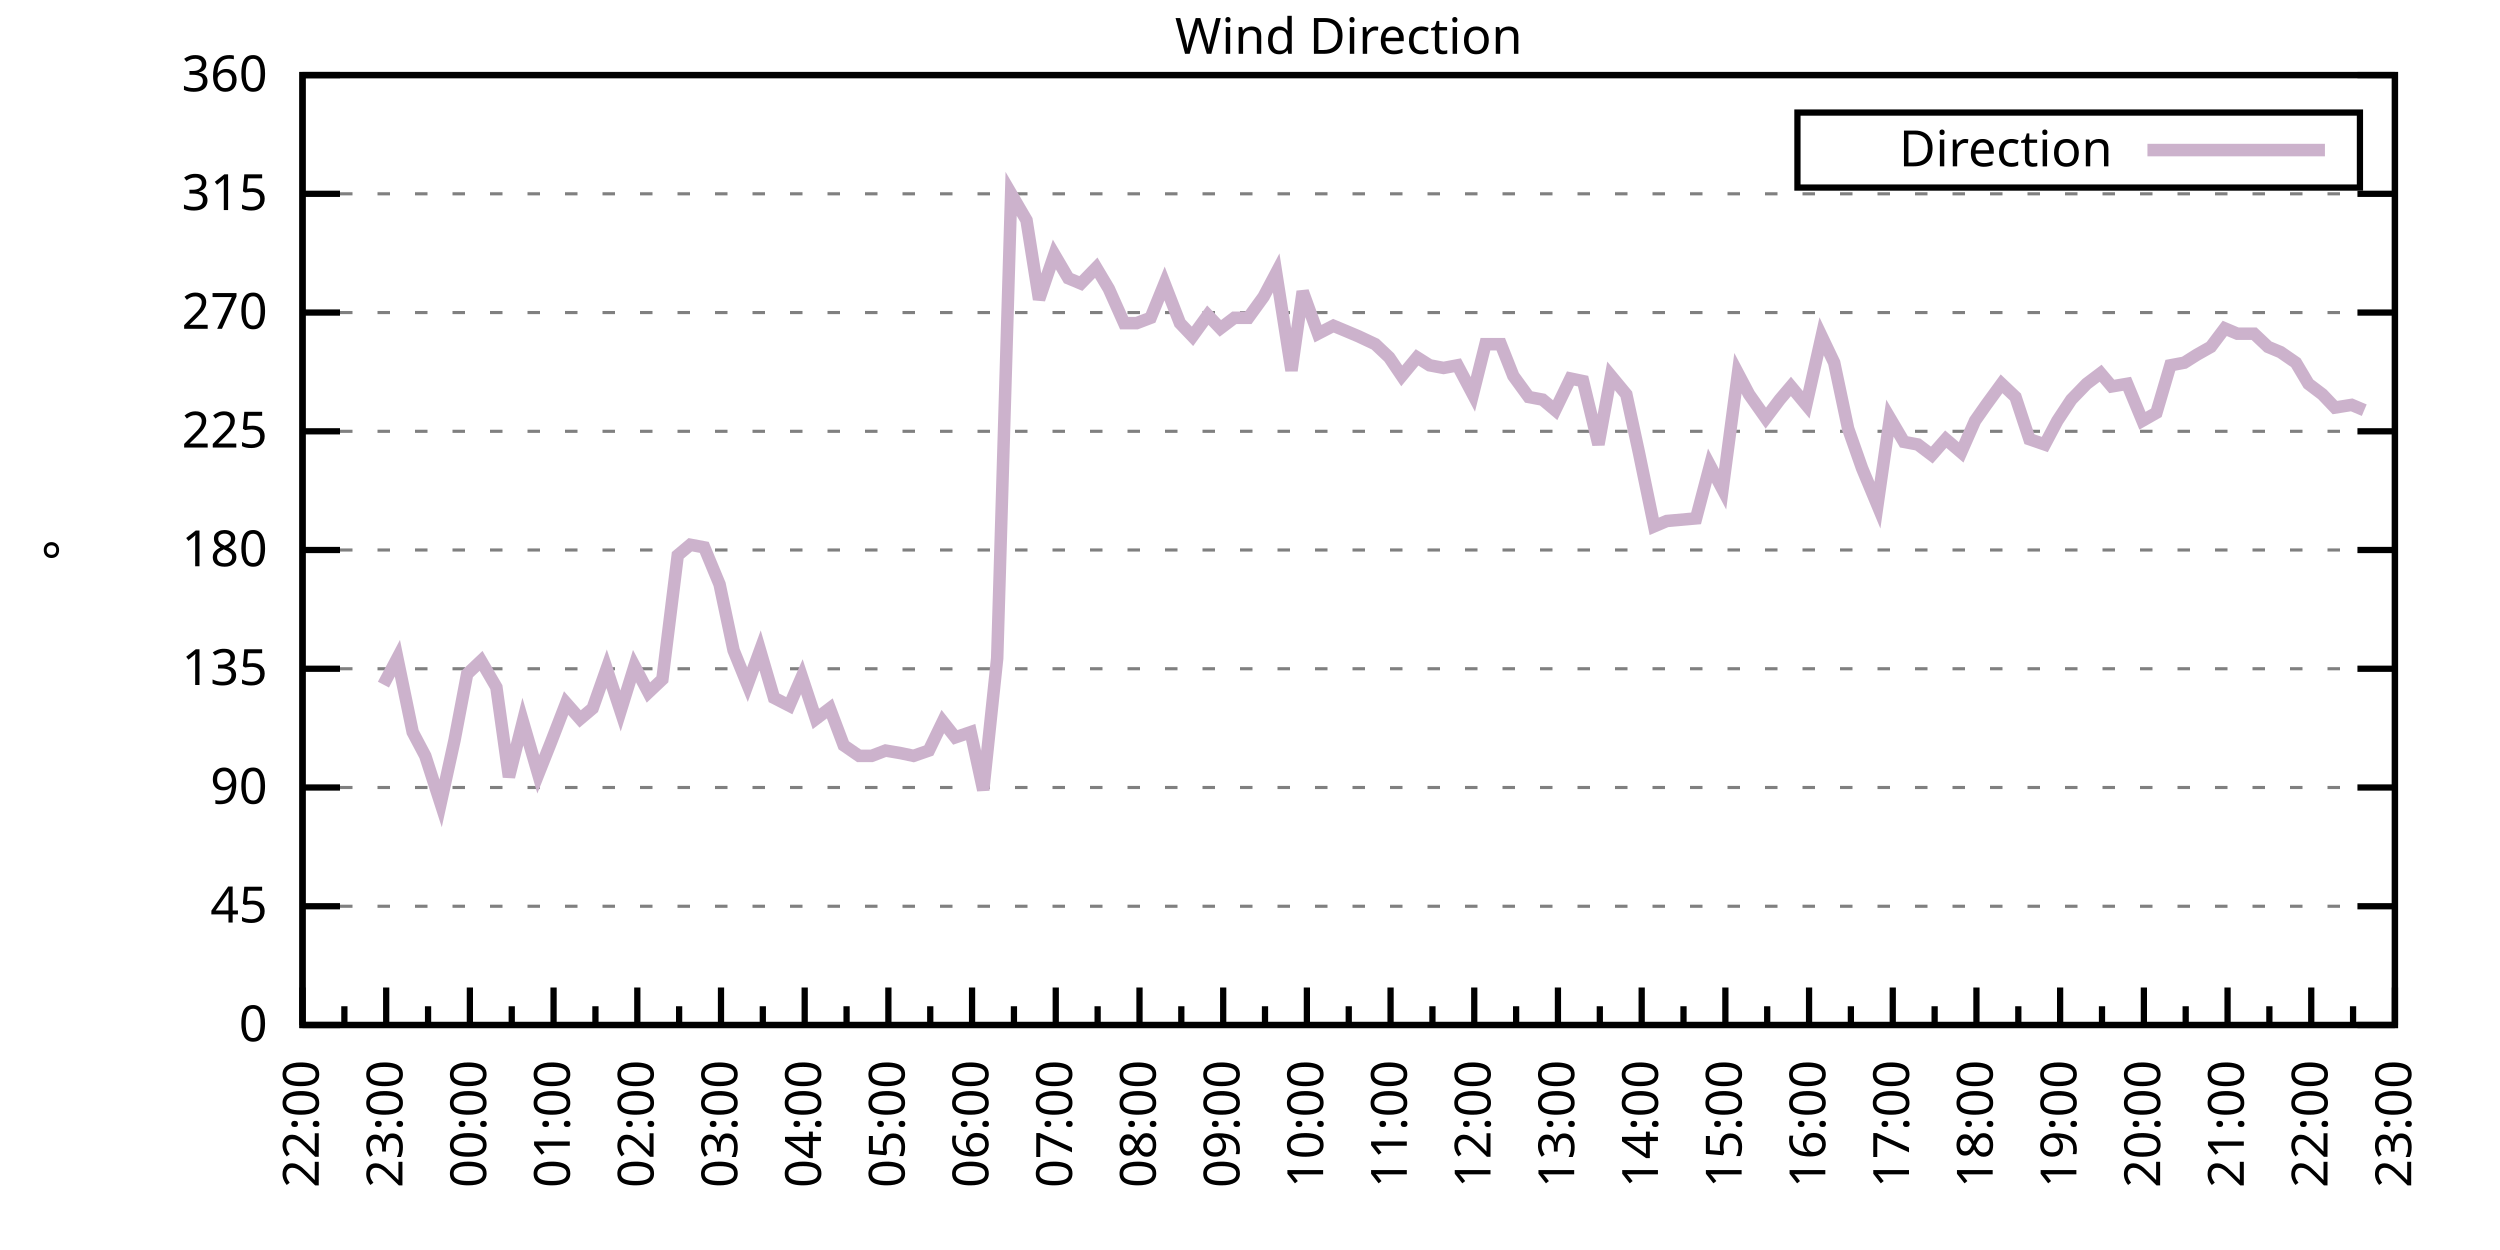
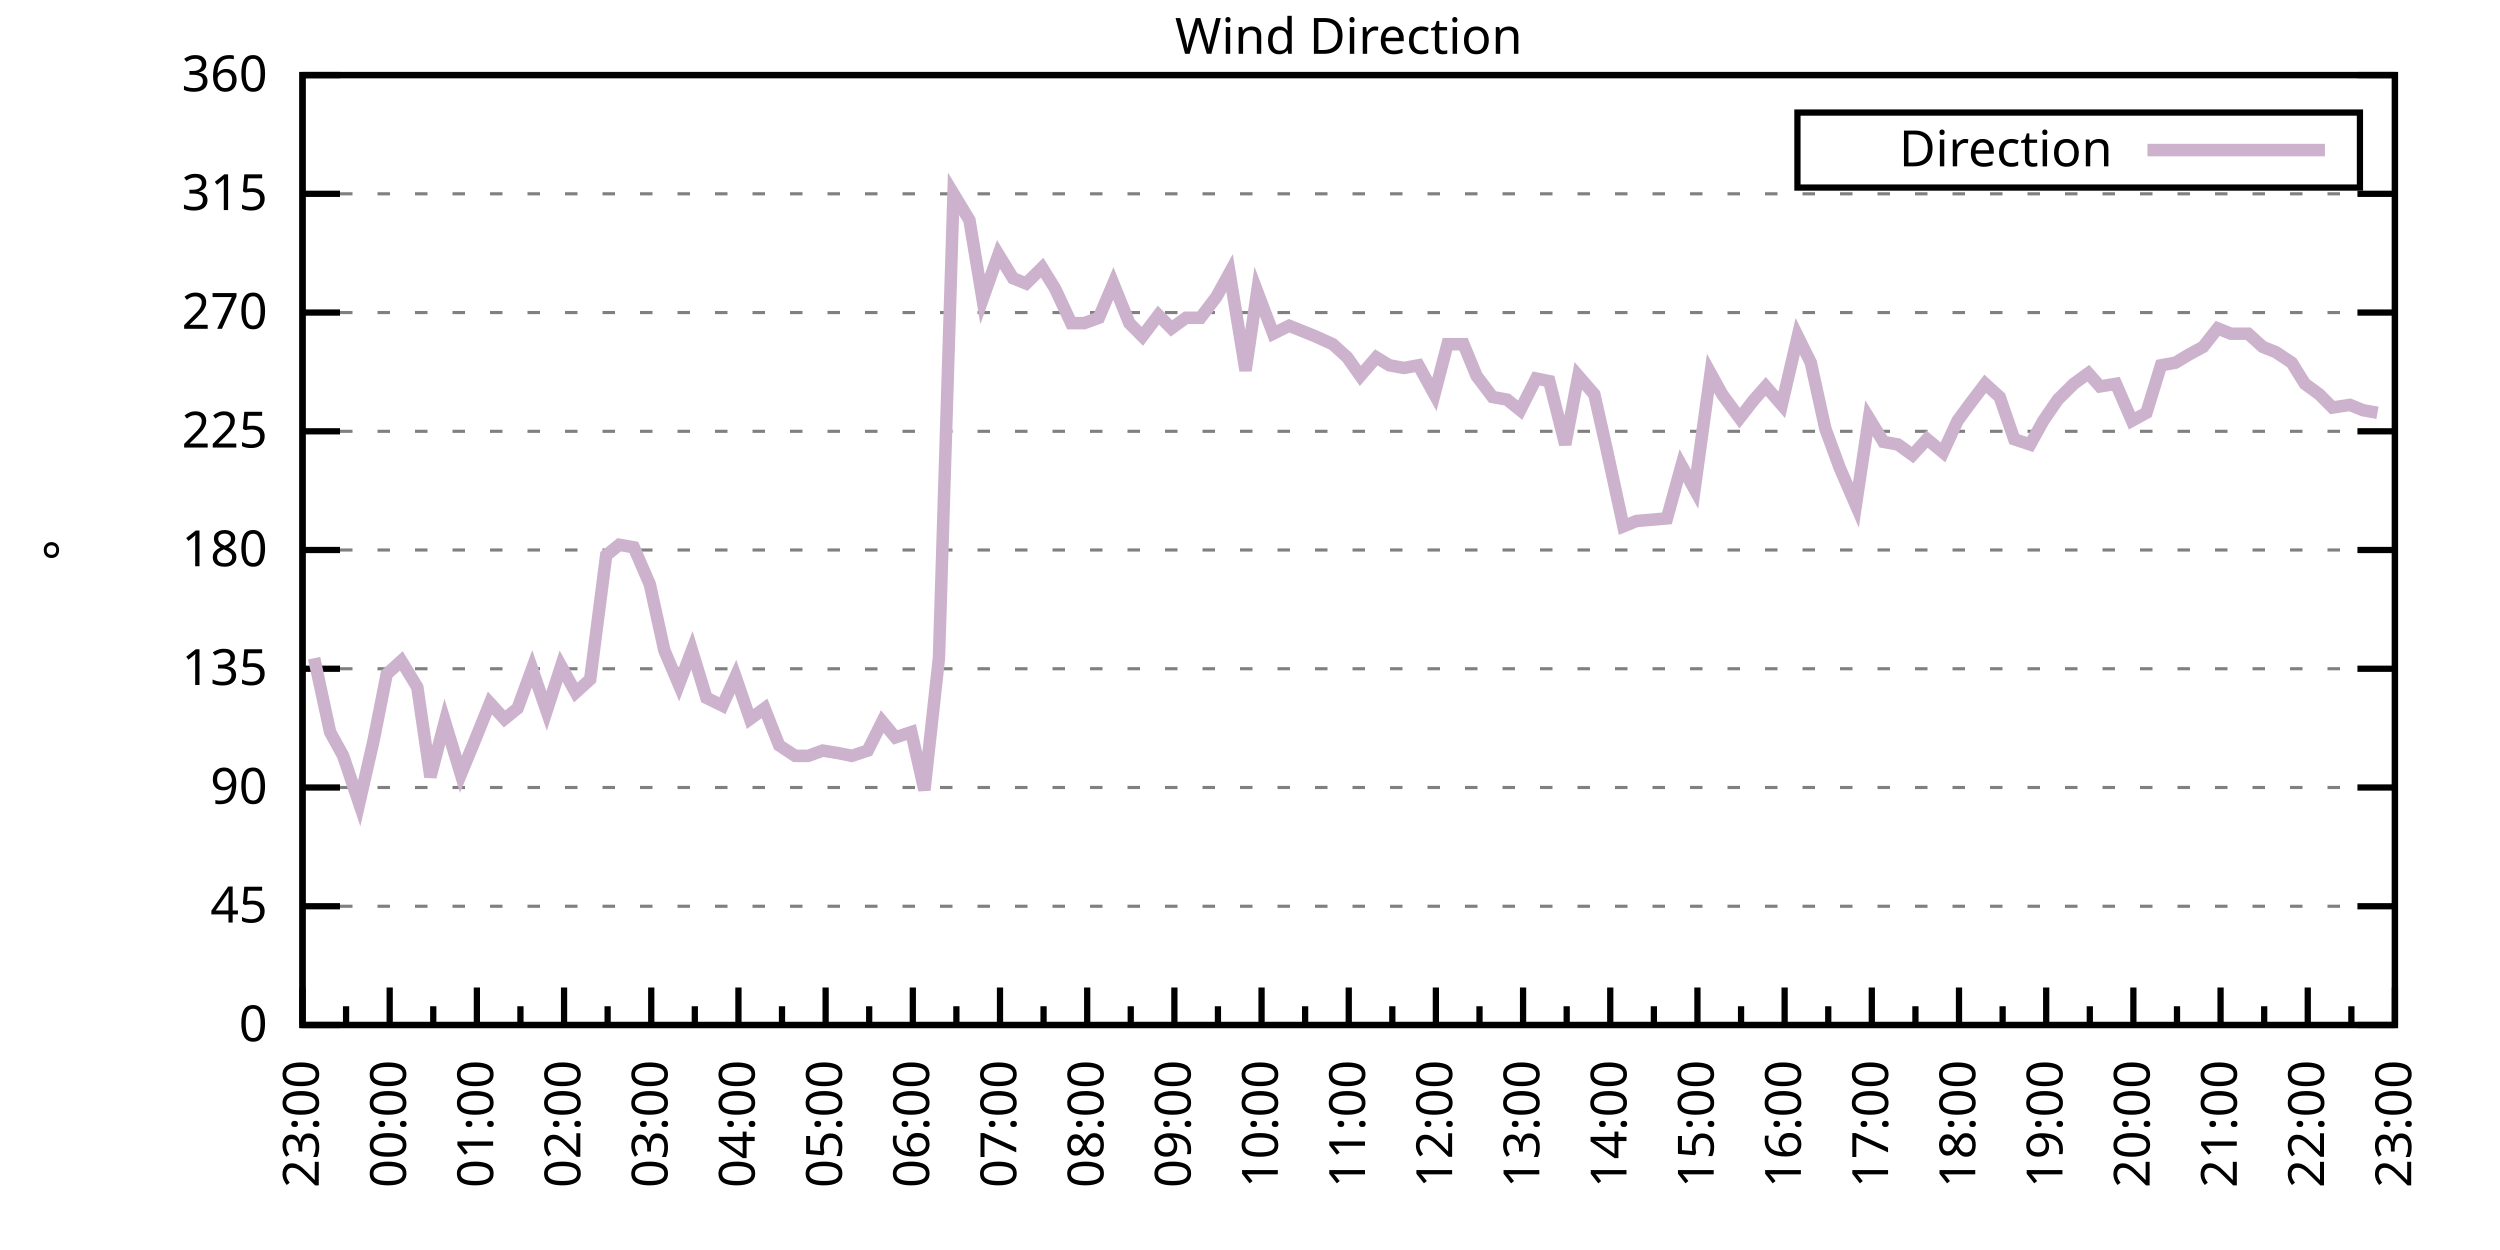
<svg xmlns="http://www.w3.org/2000/svg" xmlns:xlink="http://www.w3.org/1999/xlink" width="400" height="200" viewBox="0 0 400 200">
  <g id="gnuplot_canvas">
    <rect x="0" y="0" width="400" height="200" fill="none" />
    <defs>
      <circle id="gpDot" r="0.5" stroke-width="0.5" stroke="currentColor" />
      <path id="gpPt0" stroke-width="0.333" stroke="currentColor" d="M-1,0 h2 M0,-1 v2" />
      <path id="gpPt1" stroke-width="0.333" stroke="currentColor" d="M-1,-1 L1,1 M1,-1 L-1,1" />
      <path id="gpPt2" stroke-width="0.333" stroke="currentColor" d="M-1,0 L1,0 M0,-1 L0,1 M-1,-1 L1,1 M-1,1 L1,-1" />
      <rect id="gpPt3" stroke-width="0.333" stroke="currentColor" x="-1" y="-1" width="2" height="2" />
      <rect id="gpPt4" stroke-width="0.333" stroke="currentColor" fill="currentColor" x="-1" y="-1" width="2" height="2" />
      <circle id="gpPt5" stroke-width="0.333" stroke="currentColor" cx="0" cy="0" r="1" />
      <use xlink:href="#gpPt5" id="gpPt6" fill="currentColor" stroke="none" />
      <path id="gpPt7" stroke-width="0.333" stroke="currentColor" d="M0,-1.33 L-1.33,0.67 L1.33,0.67 z" />
      <use xlink:href="#gpPt7" id="gpPt8" fill="currentColor" stroke="none" />
      <use xlink:href="#gpPt7" id="gpPt9" stroke="currentColor" transform="rotate(180)" />
      <use xlink:href="#gpPt9" id="gpPt10" fill="currentColor" stroke="none" />
      <use xlink:href="#gpPt3" id="gpPt11" stroke="currentColor" transform="rotate(45)" />
      <use xlink:href="#gpPt11" id="gpPt12" fill="currentColor" stroke="none" />
      <path id="gpPt13" stroke-width="0.333" stroke="currentColor" d="M0,1.330 L1.265,0.411 L0.782,-1.067 L-0.782,-1.076 L-1.265,0.411 z" />
      <use xlink:href="#gpPt13" id="gpPt14" fill="currentColor" stroke="none" />
      <filter id="textbox" filterUnits="objectBoundingBox" x="0" y="0" height="1" width="1">
        <feFlood flood-color="white" flood-opacity="1" result="bgnd" />
        <feComposite in="SourceGraphic" in2="bgnd" operator="atop" />
      </filter>
      <filter id="greybox" filterUnits="objectBoundingBox" x="0" y="0" height="1" width="1">
        <feFlood flood-color="lightgrey" flood-opacity="1" result="grey" />
        <feComposite in="SourceGraphic" in2="grey" operator="atop" />
      </filter>
    </defs>
    <g fill="none" color="white" stroke="currentColor" stroke-width="1.00" stroke-linecap="butt" stroke-linejoin="miter">
</g>
    <g fill="none" color="black" stroke="currentColor" stroke-width="1.00" stroke-linecap="butt" stroke-linejoin="miter">
      <g stroke="none" shape-rendering="crispEdges">
        <polygon fill="rgb(255, 255, 255)" points="48.40,164.00 383.18,164.00 383.18,12.02 48.40,12.02 " />
      </g>
    </g>
    <g fill="none" color="black" stroke="currentColor" stroke-width="1.00" stroke-linecap="butt" stroke-linejoin="miter">
</g>
    <g fill="none" color="black" stroke="black" stroke-width="0.50" stroke-linecap="butt" stroke-linejoin="miter">
</g>
    <g fill="none" color="gray" stroke="currentColor" stroke-width="0.50" stroke-linecap="butt" stroke-linejoin="miter">
      <path stroke="gray" stroke-dasharray="2,4" class="gridline" d="M48.40,164.00 L383.19,164.00  " />
    </g>
    <g fill="none" color="gray" stroke="gray" stroke-width="1.00" stroke-linecap="butt" stroke-linejoin="miter">
</g>
    <g fill="none" color="black" stroke="currentColor" stroke-width="1.00" stroke-linecap="butt" stroke-linejoin="miter">
      <path stroke="black" d="M48.40,164.00 L54.40,164.00 M383.19,164.00 L377.19,164.00  " />
      <g transform="translate(42.80,166.60)" stroke="none" fill="black" font-family="Sans" font-size="8.00" text-anchor="end">
        <text>
          <tspan font-family="Sans"> 0</tspan>
        </text>
      </g>
    </g>
    <g fill="none" color="black" stroke="currentColor" stroke-width="1.00" stroke-linecap="butt" stroke-linejoin="miter">
</g>
    <g fill="none" color="black" stroke="black" stroke-width="0.50" stroke-linecap="butt" stroke-linejoin="miter">
</g>
    <g fill="none" color="gray" stroke="currentColor" stroke-width="0.50" stroke-linecap="butt" stroke-linejoin="miter">
      <path stroke="gray" stroke-dasharray="2,4" class="gridline" d="M48.40,145.00 L383.19,145.00  " />
    </g>
    <g fill="none" color="gray" stroke="gray" stroke-width="1.00" stroke-linecap="butt" stroke-linejoin="miter">
</g>
    <g fill="none" color="black" stroke="currentColor" stroke-width="1.00" stroke-linecap="butt" stroke-linejoin="miter">
      <path stroke="black" d="M48.40,145.00 L54.40,145.00 M383.19,145.00 L377.19,145.00  " />
      <g transform="translate(42.80,147.60)" stroke="none" fill="black" font-family="Sans" font-size="8.00" text-anchor="end">
        <text>
          <tspan font-family="Sans"> 45</tspan>
        </text>
      </g>
    </g>
    <g fill="none" color="black" stroke="currentColor" stroke-width="1.00" stroke-linecap="butt" stroke-linejoin="miter">
</g>
    <g fill="none" color="black" stroke="black" stroke-width="0.50" stroke-linecap="butt" stroke-linejoin="miter">
</g>
    <g fill="none" color="gray" stroke="currentColor" stroke-width="0.50" stroke-linecap="butt" stroke-linejoin="miter">
      <path stroke="gray" stroke-dasharray="2,4" class="gridline" d="M48.40,126.00 L383.19,126.00  " />
    </g>
    <g fill="none" color="gray" stroke="gray" stroke-width="1.00" stroke-linecap="butt" stroke-linejoin="miter">
</g>
    <g fill="none" color="black" stroke="currentColor" stroke-width="1.00" stroke-linecap="butt" stroke-linejoin="miter">
      <path stroke="black" d="M48.40,126.00 L54.40,126.00 M383.19,126.00 L377.19,126.00  " />
      <g transform="translate(42.80,128.60)" stroke="none" fill="black" font-family="Sans" font-size="8.00" text-anchor="end">
        <text>
          <tspan font-family="Sans"> 90</tspan>
        </text>
      </g>
    </g>
    <g fill="none" color="black" stroke="currentColor" stroke-width="1.00" stroke-linecap="butt" stroke-linejoin="miter">
</g>
    <g fill="none" color="black" stroke="black" stroke-width="0.50" stroke-linecap="butt" stroke-linejoin="miter">
</g>
    <g fill="none" color="gray" stroke="currentColor" stroke-width="0.50" stroke-linecap="butt" stroke-linejoin="miter">
      <path stroke="gray" stroke-dasharray="2,4" class="gridline" d="M48.40,107.00 L383.19,107.00  " />
    </g>
    <g fill="none" color="gray" stroke="gray" stroke-width="1.00" stroke-linecap="butt" stroke-linejoin="miter">
</g>
    <g fill="none" color="black" stroke="currentColor" stroke-width="1.00" stroke-linecap="butt" stroke-linejoin="miter">
      <path stroke="black" d="M48.40,107.00 L54.40,107.00 M383.19,107.00 L377.19,107.00  " />
      <g transform="translate(42.80,109.60)" stroke="none" fill="black" font-family="Sans" font-size="8.00" text-anchor="end">
        <text>
          <tspan font-family="Sans"> 135</tspan>
        </text>
      </g>
    </g>
    <g fill="none" color="black" stroke="currentColor" stroke-width="1.00" stroke-linecap="butt" stroke-linejoin="miter">
</g>
    <g fill="none" color="black" stroke="black" stroke-width="0.50" stroke-linecap="butt" stroke-linejoin="miter">
</g>
    <g fill="none" color="gray" stroke="currentColor" stroke-width="0.50" stroke-linecap="butt" stroke-linejoin="miter">
      <path stroke="gray" stroke-dasharray="2,4" class="gridline" d="M48.40,88.00 L383.19,88.00  " />
    </g>
    <g fill="none" color="gray" stroke="gray" stroke-width="1.00" stroke-linecap="butt" stroke-linejoin="miter">
</g>
    <g fill="none" color="black" stroke="currentColor" stroke-width="1.00" stroke-linecap="butt" stroke-linejoin="miter">
      <path stroke="black" d="M48.40,88.00 L54.40,88.00 M383.19,88.00 L377.19,88.00  " />
      <g transform="translate(42.80,90.60)" stroke="none" fill="black" font-family="Sans" font-size="8.00" text-anchor="end">
        <text>
          <tspan font-family="Sans"> 180</tspan>
        </text>
      </g>
    </g>
    <g fill="none" color="black" stroke="currentColor" stroke-width="1.00" stroke-linecap="butt" stroke-linejoin="miter">
</g>
    <g fill="none" color="black" stroke="black" stroke-width="0.50" stroke-linecap="butt" stroke-linejoin="miter">
</g>
    <g fill="none" color="gray" stroke="currentColor" stroke-width="0.50" stroke-linecap="butt" stroke-linejoin="miter">
      <path stroke="gray" stroke-dasharray="2,4" class="gridline" d="M48.40,69.01 L383.19,69.01  " />
    </g>
    <g fill="none" color="gray" stroke="gray" stroke-width="1.00" stroke-linecap="butt" stroke-linejoin="miter">
</g>
    <g fill="none" color="black" stroke="currentColor" stroke-width="1.00" stroke-linecap="butt" stroke-linejoin="miter">
      <path stroke="black" d="M48.40,69.01 L54.40,69.01 M383.19,69.01 L377.19,69.01  " />
      <g transform="translate(42.80,71.61)" stroke="none" fill="black" font-family="Sans" font-size="8.00" text-anchor="end">
        <text>
          <tspan font-family="Sans"> 225</tspan>
        </text>
      </g>
    </g>
    <g fill="none" color="black" stroke="currentColor" stroke-width="1.00" stroke-linecap="butt" stroke-linejoin="miter">
</g>
    <g fill="none" color="black" stroke="black" stroke-width="0.50" stroke-linecap="butt" stroke-linejoin="miter">
</g>
    <g fill="none" color="gray" stroke="currentColor" stroke-width="0.50" stroke-linecap="butt" stroke-linejoin="miter">
      <path stroke="gray" stroke-dasharray="2,4" class="gridline" d="M48.40,50.01 L383.19,50.01  " />
    </g>
    <g fill="none" color="gray" stroke="gray" stroke-width="1.00" stroke-linecap="butt" stroke-linejoin="miter">
</g>
    <g fill="none" color="black" stroke="currentColor" stroke-width="1.00" stroke-linecap="butt" stroke-linejoin="miter">
      <path stroke="black" d="M48.40,50.01 L54.40,50.01 M383.19,50.01 L377.19,50.01  " />
      <g transform="translate(42.80,52.61)" stroke="none" fill="black" font-family="Sans" font-size="8.00" text-anchor="end">
        <text>
          <tspan font-family="Sans"> 270</tspan>
        </text>
      </g>
    </g>
    <g fill="none" color="black" stroke="currentColor" stroke-width="1.00" stroke-linecap="butt" stroke-linejoin="miter">
</g>
    <g fill="none" color="black" stroke="black" stroke-width="0.50" stroke-linecap="butt" stroke-linejoin="miter">
</g>
    <g fill="none" color="gray" stroke="currentColor" stroke-width="0.50" stroke-linecap="butt" stroke-linejoin="miter">
      <path stroke="gray" stroke-dasharray="2,4" class="gridline" d="M48.40,31.01 L383.19,31.01  " />
    </g>
    <g fill="none" color="gray" stroke="gray" stroke-width="1.00" stroke-linecap="butt" stroke-linejoin="miter">
</g>
    <g fill="none" color="black" stroke="currentColor" stroke-width="1.00" stroke-linecap="butt" stroke-linejoin="miter">
      <path stroke="black" d="M48.40,31.01 L54.40,31.01 M383.19,31.01 L377.19,31.01  " />
      <g transform="translate(42.80,33.61)" stroke="none" fill="black" font-family="Sans" font-size="8.00" text-anchor="end">
        <text>
          <tspan font-family="Sans"> 315</tspan>
        </text>
      </g>
    </g>
    <g fill="none" color="black" stroke="currentColor" stroke-width="1.00" stroke-linecap="butt" stroke-linejoin="miter">
</g>
    <g fill="none" color="black" stroke="black" stroke-width="0.50" stroke-linecap="butt" stroke-linejoin="miter">
</g>
    <g fill="none" color="gray" stroke="currentColor" stroke-width="0.50" stroke-linecap="butt" stroke-linejoin="miter">
      <path stroke="gray" stroke-dasharray="2,4" class="gridline" d="M48.40,12.01 L383.19,12.01  " />
    </g>
    <g fill="none" color="gray" stroke="gray" stroke-width="1.00" stroke-linecap="butt" stroke-linejoin="miter">
</g>
    <g fill="none" color="black" stroke="currentColor" stroke-width="1.00" stroke-linecap="butt" stroke-linejoin="miter">
      <path stroke="black" d="M48.40,12.01 L54.40,12.01 M383.19,12.01 L377.19,12.01  " />
      <g transform="translate(42.80,14.61)" stroke="none" fill="black" font-family="Sans" font-size="8.00" text-anchor="end">
        <text>
          <tspan font-family="Sans"> 360</tspan>
        </text>
      </g>
    </g>
    <g fill="none" color="black" stroke="currentColor" stroke-width="1.00" stroke-linecap="butt" stroke-linejoin="miter">
      <path stroke="black" d="M48.40,164.00 L48.40,158.00  " />
      <g transform="translate(51.00,169.60) rotate(270)" stroke="none" fill="black" font-family="Sans" font-size="8.00" text-anchor="end">
        <text>
+           <tspan font-family="Sans">23:00</tspan>
+         </text>
+       </g>
+     </g>
+     <g fill="none" color="black" stroke="currentColor" stroke-width="1.00" stroke-linecap="butt" stroke-linejoin="miter">
+       <path stroke="black" d="M55.37,164.00 L55.37,161.00 M62.35,164.00 L62.35,158.00  " />
+       <g transform="translate(64.95,169.60) rotate(270)" stroke="none" fill="black" font-family="Sans" font-size="8.00" text-anchor="end">
+         <text>
+           <tspan font-family="Sans">00:00</tspan>
+         </text>
+       </g>
+     </g>
+     <g fill="none" color="black" stroke="currentColor" stroke-width="1.00" stroke-linecap="butt" stroke-linejoin="miter">
+       <path stroke="black" d="M69.32,164.00 L69.32,161.00 M76.30,164.00 L76.30,158.00  " />
+       <g transform="translate(78.90,169.60) rotate(270)" stroke="none" fill="black" font-family="Sans" font-size="8.00" text-anchor="end">
+         <text>
+           <tspan font-family="Sans">01:00</tspan>
+         </text>
+       </g>
+     </g>
+     <g fill="none" color="black" stroke="currentColor" stroke-width="1.00" stroke-linecap="butt" stroke-linejoin="miter">
+       <path stroke="black" d="M83.27,164.00 L83.27,161.00 M90.25,164.00 L90.25,158.00  " />
+       <g transform="translate(92.85,169.60) rotate(270)" stroke="none" fill="black" font-family="Sans" font-size="8.00" text-anchor="end">
+         <text>
+           <tspan font-family="Sans">02:00</tspan>
+         </text>
+       </g>
+     </g>
+     <g fill="none" color="black" stroke="currentColor" stroke-width="1.00" stroke-linecap="butt" stroke-linejoin="miter">
+       <path stroke="black" d="M97.22,164.00 L97.22,161.00 M104.20,164.00 L104.20,158.00  " />
+       <g transform="translate(106.80,169.60) rotate(270)" stroke="none" fill="black" font-family="Sans" font-size="8.00" text-anchor="end">
+         <text>
+           <tspan font-family="Sans">03:00</tspan>
+         </text>
+       </g>
+     </g>
+     <g fill="none" color="black" stroke="currentColor" stroke-width="1.00" stroke-linecap="butt" stroke-linejoin="miter">
+       <path stroke="black" d="M111.17,164.00 L111.17,161.00 M118.15,164.00 L118.15,158.00  " />
+       <g transform="translate(120.75,169.60) rotate(270)" stroke="none" fill="black" font-family="Sans" font-size="8.00" text-anchor="end">
+         <text>
+           <tspan font-family="Sans">04:00</tspan>
+         </text>
+       </g>
+     </g>
+     <g fill="none" color="black" stroke="currentColor" stroke-width="1.00" stroke-linecap="butt" stroke-linejoin="miter">
+       <path stroke="black" d="M125.12,164.00 L125.12,161.00 M132.10,164.00 L132.10,158.00  " />
+       <g transform="translate(134.70,169.60) rotate(270)" stroke="none" fill="black" font-family="Sans" font-size="8.00" text-anchor="end">
+         <text>
+           <tspan font-family="Sans">05:00</tspan>
+         </text>
+       </g>
+     </g>
+     <g fill="none" color="black" stroke="currentColor" stroke-width="1.00" stroke-linecap="butt" stroke-linejoin="miter">
+       <path stroke="black" d="M139.07,164.00 L139.07,161.00 M146.05,164.00 L146.05,158.00  " />
+       <g transform="translate(148.65,169.60) rotate(270)" stroke="none" fill="black" font-family="Sans" font-size="8.00" text-anchor="end">
+         <text>
+           <tspan font-family="Sans">06:00</tspan>
+         </text>
+       </g>
+     </g>
+     <g fill="none" color="black" stroke="currentColor" stroke-width="1.00" stroke-linecap="butt" stroke-linejoin="miter">
+       <path stroke="black" d="M153.02,164.00 L153.02,161.00 M160.00,164.00 L160.00,158.00  " />
+       <g transform="translate(162.60,169.60) rotate(270)" stroke="none" fill="black" font-family="Sans" font-size="8.00" text-anchor="end">
+         <text>
+           <tspan font-family="Sans">07:00</tspan>
+         </text>
+       </g>
+     </g>
+     <g fill="none" color="black" stroke="currentColor" stroke-width="1.00" stroke-linecap="butt" stroke-linejoin="miter">
+       <path stroke="black" d="M166.97,164.00 L166.97,161.00 M173.95,164.00 L173.95,158.00  " />
+       <g transform="translate(176.55,169.60) rotate(270)" stroke="none" fill="black" font-family="Sans" font-size="8.00" text-anchor="end">
+         <text>
+           <tspan font-family="Sans">08:00</tspan>
+         </text>
+       </g>
+     </g>
+     <g fill="none" color="black" stroke="currentColor" stroke-width="1.00" stroke-linecap="butt" stroke-linejoin="miter">
+       <path stroke="black" d="M180.92,164.00 L180.92,161.00 M187.90,164.00 L187.90,158.00  " />
+       <g transform="translate(190.50,169.60) rotate(270)" stroke="none" fill="black" font-family="Sans" font-size="8.00" text-anchor="end">
+         <text>
+           <tspan font-family="Sans">09:00</tspan>
+         </text>
+       </g>
+     </g>
+     <g fill="none" color="black" stroke="currentColor" stroke-width="1.00" stroke-linecap="butt" stroke-linejoin="miter">
+       <path stroke="black" d="M194.87,164.00 L194.87,161.00 M201.85,164.00 L201.85,158.00  " />
+       <g transform="translate(204.45,169.60) rotate(270)" stroke="none" fill="black" font-family="Sans" font-size="8.00" text-anchor="end">
+         <text>
+           <tspan font-family="Sans">10:00</tspan>
+         </text>
+       </g>
+     </g>
+     <g fill="none" color="black" stroke="currentColor" stroke-width="1.00" stroke-linecap="butt" stroke-linejoin="miter">
+       <path stroke="black" d="M208.82,164.00 L208.82,161.00 M215.80,164.00 L215.80,158.00  " />
+       <g transform="translate(218.40,169.60) rotate(270)" stroke="none" fill="black" font-family="Sans" font-size="8.00" text-anchor="end">
+         <text>
+           <tspan font-family="Sans">11:00</tspan>
+         </text>
+       </g>
+     </g>
+     <g fill="none" color="black" stroke="currentColor" stroke-width="1.00" stroke-linecap="butt" stroke-linejoin="miter">
+       <path stroke="black" d="M222.77,164.00 L222.77,161.00 M229.74,164.00 L229.74,158.00  " />
+       <g transform="translate(232.34,169.60) rotate(270)" stroke="none" fill="black" font-family="Sans" font-size="8.00" text-anchor="end">
+         <text>
+           <tspan font-family="Sans">12:00</tspan>
+         </text>
+       </g>
+     </g>
+     <g fill="none" color="black" stroke="currentColor" stroke-width="1.00" stroke-linecap="butt" stroke-linejoin="miter">
+       <path stroke="black" d="M236.72,164.00 L236.72,161.00 M243.69,164.00 L243.69,158.00  " />
+       <g transform="translate(246.29,169.60) rotate(270)" stroke="none" fill="black" font-family="Sans" font-size="8.00" text-anchor="end">
+         <text>
+           <tspan font-family="Sans">13:00</tspan>
+         </text>
+       </g>
+     </g>
+     <g fill="none" color="black" stroke="currentColor" stroke-width="1.00" stroke-linecap="butt" stroke-linejoin="miter">
+       <path stroke="black" d="M250.67,164.00 L250.67,161.00 M257.64,164.00 L257.64,158.00  " />
+       <g transform="translate(260.24,169.60) rotate(270)" stroke="none" fill="black" font-family="Sans" font-size="8.00" text-anchor="end">
+         <text>
+           <tspan font-family="Sans">14:00</tspan>
+         </text>
+       </g>
+     </g>
+     <g fill="none" color="black" stroke="currentColor" stroke-width="1.00" stroke-linecap="butt" stroke-linejoin="miter">
+       <path stroke="black" d="M264.62,164.00 L264.62,161.00 M271.59,164.00 L271.59,158.00  " />
+       <g transform="translate(274.19,169.60) rotate(270)" stroke="none" fill="black" font-family="Sans" font-size="8.00" text-anchor="end">
+         <text>
+           <tspan font-family="Sans">15:00</tspan>
+         </text>
+       </g>
+     </g>
+     <g fill="none" color="black" stroke="currentColor" stroke-width="1.00" stroke-linecap="butt" stroke-linejoin="miter">
+       <path stroke="black" d="M278.57,164.00 L278.57,161.00 M285.54,164.00 L285.54,158.00  " />
+       <g transform="translate(288.14,169.60) rotate(270)" stroke="none" fill="black" font-family="Sans" font-size="8.00" text-anchor="end">
+         <text>
+           <tspan font-family="Sans">16:00</tspan>
+         </text>
+       </g>
+     </g>
+     <g fill="none" color="black" stroke="currentColor" stroke-width="1.00" stroke-linecap="butt" stroke-linejoin="miter">
+       <path stroke="black" d="M292.52,164.00 L292.52,161.00 M299.49,164.00 L299.49,158.00  " />
+       <g transform="translate(302.09,169.60) rotate(270)" stroke="none" fill="black" font-family="Sans" font-size="8.00" text-anchor="end">
+         <text>
+           <tspan font-family="Sans">17:00</tspan>
+         </text>
+       </g>
+     </g>
+     <g fill="none" color="black" stroke="currentColor" stroke-width="1.00" stroke-linecap="butt" stroke-linejoin="miter">
+       <path stroke="black" d="M306.47,164.00 L306.47,161.00 M313.44,164.00 L313.44,158.00  " />
+       <g transform="translate(316.04,169.60) rotate(270)" stroke="none" fill="black" font-family="Sans" font-size="8.00" text-anchor="end">
+         <text>
+           <tspan font-family="Sans">18:00</tspan>
+         </text>
+       </g>
+     </g>
+     <g fill="none" color="black" stroke="currentColor" stroke-width="1.00" stroke-linecap="butt" stroke-linejoin="miter">
+       <path stroke="black" d="M320.42,164.00 L320.42,161.00 M327.39,164.00 L327.39,158.00  " />
+       <g transform="translate(329.99,169.60) rotate(270)" stroke="none" fill="black" font-family="Sans" font-size="8.00" text-anchor="end">
+         <text>
+           <tspan font-family="Sans">19:00</tspan>
+         </text>
+       </g>
+     </g>
+     <g fill="none" color="black" stroke="currentColor" stroke-width="1.00" stroke-linecap="butt" stroke-linejoin="miter">
+       <path stroke="black" d="M334.37,164.00 L334.37,161.00 M341.34,164.00 L341.34,158.00  " />
+       <g transform="translate(343.94,169.60) rotate(270)" stroke="none" fill="black" font-family="Sans" font-size="8.00" text-anchor="end">
+         <text>
+           <tspan font-family="Sans">20:00</tspan>
+         </text>
+       </g>
+     </g>
+     <g fill="none" color="black" stroke="currentColor" stroke-width="1.00" stroke-linecap="butt" stroke-linejoin="miter">
+       <path stroke="black" d="M348.32,164.00 L348.32,161.00 M355.29,164.00 L355.29,158.00  " />
+       <g transform="translate(357.89,169.60) rotate(270)" stroke="none" fill="black" font-family="Sans" font-size="8.00" text-anchor="end">
+         <text>
+           <tspan font-family="Sans">21:00</tspan>
+         </text>
+       </g>
+     </g>
+     <g fill="none" color="black" stroke="currentColor" stroke-width="1.00" stroke-linecap="butt" stroke-linejoin="miter">
+       <path stroke="black" d="M362.27,164.00 L362.27,161.00 M369.24,164.00 L369.24,158.00  " />
+       <g transform="translate(371.84,169.60) rotate(270)" stroke="none" fill="black" font-family="Sans" font-size="8.00" text-anchor="end">
+         <text>
          <tspan font-family="Sans">22:00</tspan>
        </text>
      </g>
    </g>
    <g fill="none" color="black" stroke="currentColor" stroke-width="1.00" stroke-linecap="butt" stroke-linejoin="miter">
-       <path stroke="black" d="M55.10,164.00 L55.10,161.00 M61.79,164.00 L61.79,158.00  " />
-       <g transform="translate(64.39,169.60) rotate(270)" stroke="none" fill="black" font-family="Sans" font-size="8.00" text-anchor="end">
-         <text>
-           <tspan font-family="Sans">23:00</tspan>
-         </text>
-       </g>
-     </g>
-     <g fill="none" color="black" stroke="currentColor" stroke-width="1.00" stroke-linecap="butt" stroke-linejoin="miter">
-       <path stroke="black" d="M68.49,164.00 L68.49,161.00 M75.18,164.00 L75.18,158.00  " />
-       <g transform="translate(77.78,169.60) rotate(270)" stroke="none" fill="black" font-family="Sans" font-size="8.00" text-anchor="end">
-         <text>
-           <tspan font-family="Sans">00:00</tspan>
-         </text>
-       </g>
-     </g>
-     <g fill="none" color="black" stroke="currentColor" stroke-width="1.00" stroke-linecap="butt" stroke-linejoin="miter">
-       <path stroke="black" d="M81.88,164.00 L81.88,161.00 M88.57,164.00 L88.57,158.00  " />
-       <g transform="translate(91.17,169.60) rotate(270)" stroke="none" fill="black" font-family="Sans" font-size="8.00" text-anchor="end">
-         <text>
-           <tspan font-family="Sans">01:00</tspan>
-         </text>
-       </g>
-     </g>
-     <g fill="none" color="black" stroke="currentColor" stroke-width="1.00" stroke-linecap="butt" stroke-linejoin="miter">
-       <path stroke="black" d="M95.27,164.00 L95.27,161.00 M101.97,164.00 L101.97,158.00  " />
-       <g transform="translate(104.57,169.60) rotate(270)" stroke="none" fill="black" font-family="Sans" font-size="8.00" text-anchor="end">
-         <text>
-           <tspan font-family="Sans">02:00</tspan>
-         </text>
-       </g>
-     </g>
-     <g fill="none" color="black" stroke="currentColor" stroke-width="1.00" stroke-linecap="butt" stroke-linejoin="miter">
-       <path stroke="black" d="M108.66,164.00 L108.66,161.00 M115.36,164.00 L115.36,158.00  " />
-       <g transform="translate(117.96,169.60) rotate(270)" stroke="none" fill="black" font-family="Sans" font-size="8.00" text-anchor="end">
-         <text>
-           <tspan font-family="Sans">03:00</tspan>
-         </text>
-       </g>
-     </g>
-     <g fill="none" color="black" stroke="currentColor" stroke-width="1.00" stroke-linecap="butt" stroke-linejoin="miter">
-       <path stroke="black" d="M122.05,164.00 L122.05,161.00 M128.75,164.00 L128.75,158.00  " />
-       <g transform="translate(131.35,169.60) rotate(270)" stroke="none" fill="black" font-family="Sans" font-size="8.00" text-anchor="end">
-         <text>
-           <tspan font-family="Sans">04:00</tspan>
-         </text>
-       </g>
-     </g>
-     <g fill="none" color="black" stroke="currentColor" stroke-width="1.00" stroke-linecap="butt" stroke-linejoin="miter">
-       <path stroke="black" d="M135.45,164.00 L135.45,161.00 M142.14,164.00 L142.14,158.00  " />
-       <g transform="translate(144.74,169.60) rotate(270)" stroke="none" fill="black" font-family="Sans" font-size="8.00" text-anchor="end">
-         <text>
-           <tspan font-family="Sans">05:00</tspan>
-         </text>
-       </g>
-     </g>
-     <g fill="none" color="black" stroke="currentColor" stroke-width="1.00" stroke-linecap="butt" stroke-linejoin="miter">
-       <path stroke="black" d="M148.84,164.00 L148.84,161.00 M155.53,164.00 L155.53,158.00  " />
-       <g transform="translate(158.13,169.60) rotate(270)" stroke="none" fill="black" font-family="Sans" font-size="8.00" text-anchor="end">
-         <text>
-           <tspan font-family="Sans">06:00</tspan>
-         </text>
-       </g>
-     </g>
-     <g fill="none" color="black" stroke="currentColor" stroke-width="1.00" stroke-linecap="butt" stroke-linejoin="miter">
-       <path stroke="black" d="M162.23,164.00 L162.23,161.00 M168.92,164.00 L168.92,158.00  " />
-       <g transform="translate(171.52,169.60) rotate(270)" stroke="none" fill="black" font-family="Sans" font-size="8.00" text-anchor="end">
-         <text>
-           <tspan font-family="Sans">07:00</tspan>
-         </text>
-       </g>
-     </g>
-     <g fill="none" color="black" stroke="currentColor" stroke-width="1.00" stroke-linecap="butt" stroke-linejoin="miter">
-       <path stroke="black" d="M175.62,164.00 L175.62,161.00 M182.32,164.00 L182.32,158.00  " />
-       <g transform="translate(184.92,169.60) rotate(270)" stroke="none" fill="black" font-family="Sans" font-size="8.00" text-anchor="end">
-         <text>
-           <tspan font-family="Sans">08:00</tspan>
-         </text>
-       </g>
-     </g>
-     <g fill="none" color="black" stroke="currentColor" stroke-width="1.00" stroke-linecap="butt" stroke-linejoin="miter">
-       <path stroke="black" d="M189.01,164.00 L189.01,161.00 M195.71,164.00 L195.71,158.00  " />
-       <g transform="translate(198.31,169.60) rotate(270)" stroke="none" fill="black" font-family="Sans" font-size="8.00" text-anchor="end">
-         <text>
-           <tspan font-family="Sans">09:00</tspan>
-         </text>
-       </g>
-     </g>
-     <g fill="none" color="black" stroke="currentColor" stroke-width="1.00" stroke-linecap="butt" stroke-linejoin="miter">
-       <path stroke="black" d="M202.40,164.00 L202.40,161.00 M209.10,164.00 L209.10,158.00  " />
-       <g transform="translate(211.70,169.60) rotate(270)" stroke="none" fill="black" font-family="Sans" font-size="8.00" text-anchor="end">
-         <text>
-           <tspan font-family="Sans">10:00</tspan>
-         </text>
-       </g>
-     </g>
-     <g fill="none" color="black" stroke="currentColor" stroke-width="1.00" stroke-linecap="butt" stroke-linejoin="miter">
-       <path stroke="black" d="M215.80,164.00 L215.80,161.00 M222.49,164.00 L222.49,158.00  " />
-       <g transform="translate(225.09,169.60) rotate(270)" stroke="none" fill="black" font-family="Sans" font-size="8.00" text-anchor="end">
-         <text>
-           <tspan font-family="Sans">11:00</tspan>
-         </text>
-       </g>
-     </g>
-     <g fill="none" color="black" stroke="currentColor" stroke-width="1.00" stroke-linecap="butt" stroke-linejoin="miter">
-       <path stroke="black" d="M229.19,164.00 L229.19,161.00 M235.88,164.00 L235.88,158.00  " />
-       <g transform="translate(238.48,169.60) rotate(270)" stroke="none" fill="black" font-family="Sans" font-size="8.00" text-anchor="end">
-         <text>
-           <tspan font-family="Sans">12:00</tspan>
-         </text>
-       </g>
-     </g>
-     <g fill="none" color="black" stroke="currentColor" stroke-width="1.00" stroke-linecap="butt" stroke-linejoin="miter">
-       <path stroke="black" d="M242.58,164.00 L242.58,161.00 M249.27,164.00 L249.27,158.00  " />
-       <g transform="translate(251.87,169.60) rotate(270)" stroke="none" fill="black" font-family="Sans" font-size="8.00" text-anchor="end">
-         <text>
-           <tspan font-family="Sans">13:00</tspan>
-         </text>
-       </g>
-     </g>
-     <g fill="none" color="black" stroke="currentColor" stroke-width="1.00" stroke-linecap="butt" stroke-linejoin="miter">
-       <path stroke="black" d="M255.97,164.00 L255.97,161.00 M262.67,164.00 L262.67,158.00  " />
-       <g transform="translate(265.27,169.60) rotate(270)" stroke="none" fill="black" font-family="Sans" font-size="8.00" text-anchor="end">
-         <text>
-           <tspan font-family="Sans">14:00</tspan>
-         </text>
-       </g>
-     </g>
-     <g fill="none" color="black" stroke="currentColor" stroke-width="1.00" stroke-linecap="butt" stroke-linejoin="miter">
-       <path stroke="black" d="M269.36,164.00 L269.36,161.00 M276.06,164.00 L276.06,158.00  " />
-       <g transform="translate(278.66,169.60) rotate(270)" stroke="none" fill="black" font-family="Sans" font-size="8.00" text-anchor="end">
-         <text>
-           <tspan font-family="Sans">15:00</tspan>
-         </text>
-       </g>
-     </g>
-     <g fill="none" color="black" stroke="currentColor" stroke-width="1.00" stroke-linecap="butt" stroke-linejoin="miter">
-       <path stroke="black" d="M282.75,164.00 L282.75,161.00 M289.45,164.00 L289.45,158.00  " />
-       <g transform="translate(292.05,169.60) rotate(270)" stroke="none" fill="black" font-family="Sans" font-size="8.00" text-anchor="end">
-         <text>
-           <tspan font-family="Sans">16:00</tspan>
-         </text>
-       </g>
-     </g>
-     <g fill="none" color="black" stroke="currentColor" stroke-width="1.00" stroke-linecap="butt" stroke-linejoin="miter">
-       <path stroke="black" d="M296.14,164.00 L296.14,161.00 M302.84,164.00 L302.84,158.00  " />
-       <g transform="translate(305.44,169.60) rotate(270)" stroke="none" fill="black" font-family="Sans" font-size="8.00" text-anchor="end">
-         <text>
-           <tspan font-family="Sans">17:00</tspan>
-         </text>
-       </g>
-     </g>
-     <g fill="none" color="black" stroke="currentColor" stroke-width="1.00" stroke-linecap="butt" stroke-linejoin="miter">
-       <path stroke="black" d="M309.54,164.00 L309.54,161.00 M316.23,164.00 L316.23,158.00  " />
-       <g transform="translate(318.83,169.60) rotate(270)" stroke="none" fill="black" font-family="Sans" font-size="8.00" text-anchor="end">
-         <text>
-           <tspan font-family="Sans">18:00</tspan>
-         </text>
-       </g>
-     </g>
-     <g fill="none" color="black" stroke="currentColor" stroke-width="1.00" stroke-linecap="butt" stroke-linejoin="miter">
-       <path stroke="black" d="M322.93,164.00 L322.93,161.00 M329.62,164.00 L329.62,158.00  " />
-       <g transform="translate(332.22,169.60) rotate(270)" stroke="none" fill="black" font-family="Sans" font-size="8.00" text-anchor="end">
-         <text>
-           <tspan font-family="Sans">19:00</tspan>
-         </text>
-       </g>
-     </g>
-     <g fill="none" color="black" stroke="currentColor" stroke-width="1.00" stroke-linecap="butt" stroke-linejoin="miter">
-       <path stroke="black" d="M336.32,164.00 L336.32,161.00 M343.02,164.00 L343.02,158.00  " />
-       <g transform="translate(345.62,169.60) rotate(270)" stroke="none" fill="black" font-family="Sans" font-size="8.00" text-anchor="end">
-         <text>
-           <tspan font-family="Sans">20:00</tspan>
-         </text>
-       </g>
-     </g>
-     <g fill="none" color="black" stroke="currentColor" stroke-width="1.00" stroke-linecap="butt" stroke-linejoin="miter">
-       <path stroke="black" d="M349.71,164.00 L349.71,161.00 M356.41,164.00 L356.41,158.00  " />
-       <g transform="translate(359.01,169.60) rotate(270)" stroke="none" fill="black" font-family="Sans" font-size="8.00" text-anchor="end">
-         <text>
-           <tspan font-family="Sans">21:00</tspan>
-         </text>
-       </g>
-     </g>
-     <g fill="none" color="black" stroke="currentColor" stroke-width="1.00" stroke-linecap="butt" stroke-linejoin="miter">
-       <path stroke="black" d="M363.10,164.00 L363.10,161.00 M369.80,164.00 L369.80,158.00  " />
-       <g transform="translate(372.40,169.60) rotate(270)" stroke="none" fill="black" font-family="Sans" font-size="8.00" text-anchor="end">
-         <text>
-           <tspan font-family="Sans">22:00</tspan>
-         </text>
-       </g>
-     </g>
-     <g fill="none" color="black" stroke="currentColor" stroke-width="1.00" stroke-linecap="butt" stroke-linejoin="miter">
-       <path stroke="black" d="M376.49,164.00 L376.49,161.00 M383.19,164.00 L383.19,158.00  " />
+       <path stroke="black" d="M376.22,164.00 L376.22,161.00 M383.19,164.00 L383.19,158.00  " />
      <g transform="translate(385.79,169.60) rotate(270)" stroke="none" fill="black" font-family="Sans" font-size="8.00" text-anchor="end">
        <text>
          <tspan font-family="Sans">23:00</tspan>
        </text>
      </g>
    </g>
    <g fill="none" color="black" stroke="currentColor" stroke-width="1.00" stroke-linecap="butt" stroke-linejoin="miter">
</g>
    <g fill="none" color="black" stroke="currentColor" stroke-width="1.00" stroke-linecap="butt" stroke-linejoin="miter">
      <path stroke="black" d="M48.40,12.01 L48.40,164.00 L383.19,164.00 L383.19,12.01 L48.40,12.01 Z  " />
    </g>
    <g fill="none" color="black" stroke="currentColor" stroke-width="1.00" stroke-linecap="butt" stroke-linejoin="miter">
      <g transform="translate(12.80,88.01) rotate(270)" stroke="none" fill="black" font-family="Sans" font-size="8.00" text-anchor="middle">
        <text>
          <tspan font-family="Sans">°</tspan>
        </text>
      </g>
    </g>
    <g fill="none" color="black" stroke="currentColor" stroke-width="1.00" stroke-linecap="butt" stroke-linejoin="miter">
</g>
    <g fill="none" color="black" stroke="currentColor" stroke-width="1.00" stroke-linecap="butt" stroke-linejoin="miter">
      <path stroke="black" d="M287.59,30.01 L287.59,18.01 L377.59,18.01 L377.59,30.01 L287.59,30.01 Z  " />
    </g>
    <g id="Wind_direction_plot_1">
      <g fill="none" color="white" stroke="black" stroke-width="2.00" stroke-linecap="butt" stroke-linejoin="miter">
</g>
      <g fill="none" color="black" stroke="currentColor" stroke-width="2.00" stroke-linecap="butt" stroke-linejoin="miter">
        <g transform="translate(337.99,26.61)" stroke="none" fill="black" font-family="Sans" font-size="8.00" text-anchor="end">
          <text>
            <tspan font-family="Sans">Direction</tspan>
          </text>
        </g>
      </g>
      <g fill="none" color="black" stroke="currentColor" stroke-width="2.00" stroke-linecap="butt" stroke-linejoin="miter">
-         <path stroke="rgb(204, 178, 204)" d="M343.59,24.01 L371.99,24.01 M61.35,109.54 L63.58,105.31 L66.03,117.14 L68.04,120.94 L70.50,128.54 L72.73,118.40   L74.74,107.85 L76.97,105.74 L79.42,109.96 L81.43,124.31 L83.66,115.45 L86.12,123.89 L88.13,118.83 L90.58,112.49   L92.82,115.03 L94.82,113.34 L97.06,107.00 L99.29,113.76 L101.52,106.58 L103.75,110.80 L105.98,108.69 L108.44,88.85   L110.45,87.16 L112.68,87.58 L115.13,93.49 L117.37,104.05 L119.60,109.54 L121.61,104.05 L123.84,111.65 L126.29,112.91   L128.30,108.27 L130.54,115.03 L132.77,113.34 L135.00,119.25 L137.45,120.94 L139.46,120.94 L141.69,120.09 L144.15,120.51   L146.16,120.94 L148.61,120.09 L150.85,115.45 L152.85,117.98 L155.31,117.14 L157.32,126.42 L159.55,105.31 L161.78,31.01   L164.24,35.23 L166.25,47.90 L168.70,40.72 L170.93,44.52 L172.94,45.36 L175.40,42.83 L177.41,46.21 L179.86,51.70   L181.87,51.70 L184.10,50.85 L186.33,45.36 L188.79,51.70 L190.80,53.81 L193.25,50.43 L195.26,52.54 L197.49,50.85   L199.73,50.85 L202.18,47.47 L204.19,43.67 L206.64,59.30 L208.43,46.63 L210.88,53.39 L213.34,52.12 L215.35,52.96   L217.36,53.81 L220.04,55.07 L222.27,57.18 L224.28,60.14 L226.73,57.18 L228.74,58.45 L230.97,58.87 L233.20,58.45   L235.66,63.10 L237.67,55.07 L240.12,55.07 L242.13,60.14 L244.59,63.52 L246.82,63.94 L248.83,65.63 L251.28,60.56   L253.29,60.98 L255.75,71.12 L257.76,60.14 L260.21,63.10 L262.22,72.38 L264.67,84.21 L266.68,83.36 L271.37,82.94   L273.60,74.49 L275.61,78.29 L278.07,59.72 L279.85,63.10 L282.53,66.90 L284.76,63.94 L286.55,61.83 L289.00,64.78   L291.46,53.81 L293.47,58.03 L295.70,68.58 L297.93,74.92 L300.39,80.83 L302.39,66.90 L304.63,70.70 L306.86,71.12   L309.09,72.81 L311.32,70.27 L313.78,72.38 L316.01,67.32 L317.79,64.78 L320.25,61.41 L322.48,63.52 L324.71,70.27   L327.17,71.12 L329.18,67.32 L331.41,63.94 L333.86,61.41 L336.10,59.72 L337.88,61.83 L340.34,61.41 L342.79,67.32   L345.02,66.05 L347.26,58.45 L349.49,58.03 L351.50,56.76 L353.73,55.50 L355.96,52.54 L357.97,53.39 L360.65,53.39   L362.88,55.50 L364.89,56.34 L367.34,58.03 L369.35,61.41 L371.58,63.10 L373.59,65.21 L376.27,64.78 L378.28,65.63    " />
+         <path stroke="rgb(204, 178, 204)" d="M343.59,24.01 L371.99,24.01 M50.26,105.31 L52.82,117.14 L54.91,120.94 L57.47,128.54 L59.79,118.40 L61.88,107.85   L64.21,105.74 L66.77,109.96 L68.86,124.31 L71.18,115.45 L73.74,123.89 L75.83,118.83 L78.39,112.49 L80.72,115.03   L82.81,113.34 L85.13,107.00 L87.46,113.76 L89.78,106.58 L92.11,110.80 L94.43,108.69 L96.99,88.85 L99.08,87.16   L101.41,87.58 L103.97,93.49 L106.29,104.05 L108.62,109.54 L110.71,104.05 L113.03,111.65 L115.59,112.91 L117.68,108.27   L120.01,115.03 L122.33,113.34 L124.66,119.25 L127.22,120.94 L129.31,120.94 L131.63,120.09 L134.19,120.51 L136.28,120.94   L138.84,120.09 L141.16,115.45 L143.26,117.98 L145.81,117.14 L147.91,126.42 L150.23,105.31 L152.56,31.01 L155.11,35.23   L157.21,47.90 L159.76,40.72 L162.09,44.52 L164.18,45.36 L166.74,42.83 L168.83,46.21 L171.39,51.70 L173.48,51.70   L175.81,50.85 L178.13,45.36 L180.69,51.70 L182.78,53.81 L185.34,50.43 L187.43,52.54 L189.76,50.85 L192.08,50.85   L194.64,47.47 L196.73,43.67 L199.29,59.30 L201.15,46.63 L203.71,53.39 L206.26,52.12 L208.36,52.96 L210.45,53.81   L213.24,55.07 L215.56,57.18 L217.65,60.14 L220.21,57.18 L222.30,58.45 L224.63,58.87 L226.95,58.45 L229.51,63.10   L231.60,55.07 L234.16,55.07 L236.25,60.14 L238.81,63.52 L241.14,63.94 L243.23,65.63 L245.79,60.56 L247.88,60.98   L250.44,71.12 L252.53,60.14 L255.09,63.10 L257.18,72.38 L259.74,84.21 L261.83,83.36 L266.71,82.94 L269.04,74.49   L271.13,78.29 L273.69,59.72 L275.55,63.10 L278.34,66.90 L280.66,63.94 L282.52,61.83 L285.08,64.78 L287.64,53.81   L289.73,58.03 L292.05,68.58 L294.38,74.92 L296.94,80.83 L299.03,66.90 L301.35,70.70 L303.68,71.12 L306.00,72.81   L308.33,70.27 L310.88,72.38 L313.21,67.32 L315.07,64.78 L317.63,61.41 L319.95,63.52 L322.28,70.27 L324.83,71.12   L326.93,67.32 L329.25,63.94 L331.81,61.41 L334.13,59.72 L335.99,61.83 L338.55,61.41 L341.11,67.32 L343.43,66.05   L345.76,58.45 L348.08,58.03 L350.18,56.76 L352.50,55.50 L354.83,52.54 L356.92,53.39 L359.71,53.39 L362.03,55.50   L364.13,56.34 L366.68,58.03 L368.78,61.41 L371.10,63.10 L373.19,65.21 L375.98,64.78 L378.08,65.63 L380.40,66.05    " />
      </g>
    </g>
    <g fill="none" color="black" stroke="currentColor" stroke-width="2.00" stroke-linecap="butt" stroke-linejoin="miter">
</g>
    <g fill="none" color="black" stroke="black" stroke-width="1.00" stroke-linecap="butt" stroke-linejoin="miter">
</g>
    <g fill="none" color="black" stroke="currentColor" stroke-width="1.00" stroke-linecap="butt" stroke-linejoin="miter">
      <path stroke="black" d="M48.40,12.01 L48.40,164.00 L383.19,164.00 L383.19,12.01 L48.40,12.01 Z  " />
    </g>
    <g fill="none" color="black" stroke="currentColor" stroke-width="1.00" stroke-linecap="butt" stroke-linejoin="miter">
      <g transform="translate(215.79,8.61)" stroke="none" fill="black" font-family="Sans" font-size="8.00" text-anchor="middle">
        <text>
          <tspan font-family="Sans">Wind Direction</tspan>
        </text>
      </g>
    </g>
    <g fill="none" color="black" stroke="currentColor" stroke-width="1.00" stroke-linecap="butt" stroke-linejoin="miter">
</g>
  </g>
</svg>
